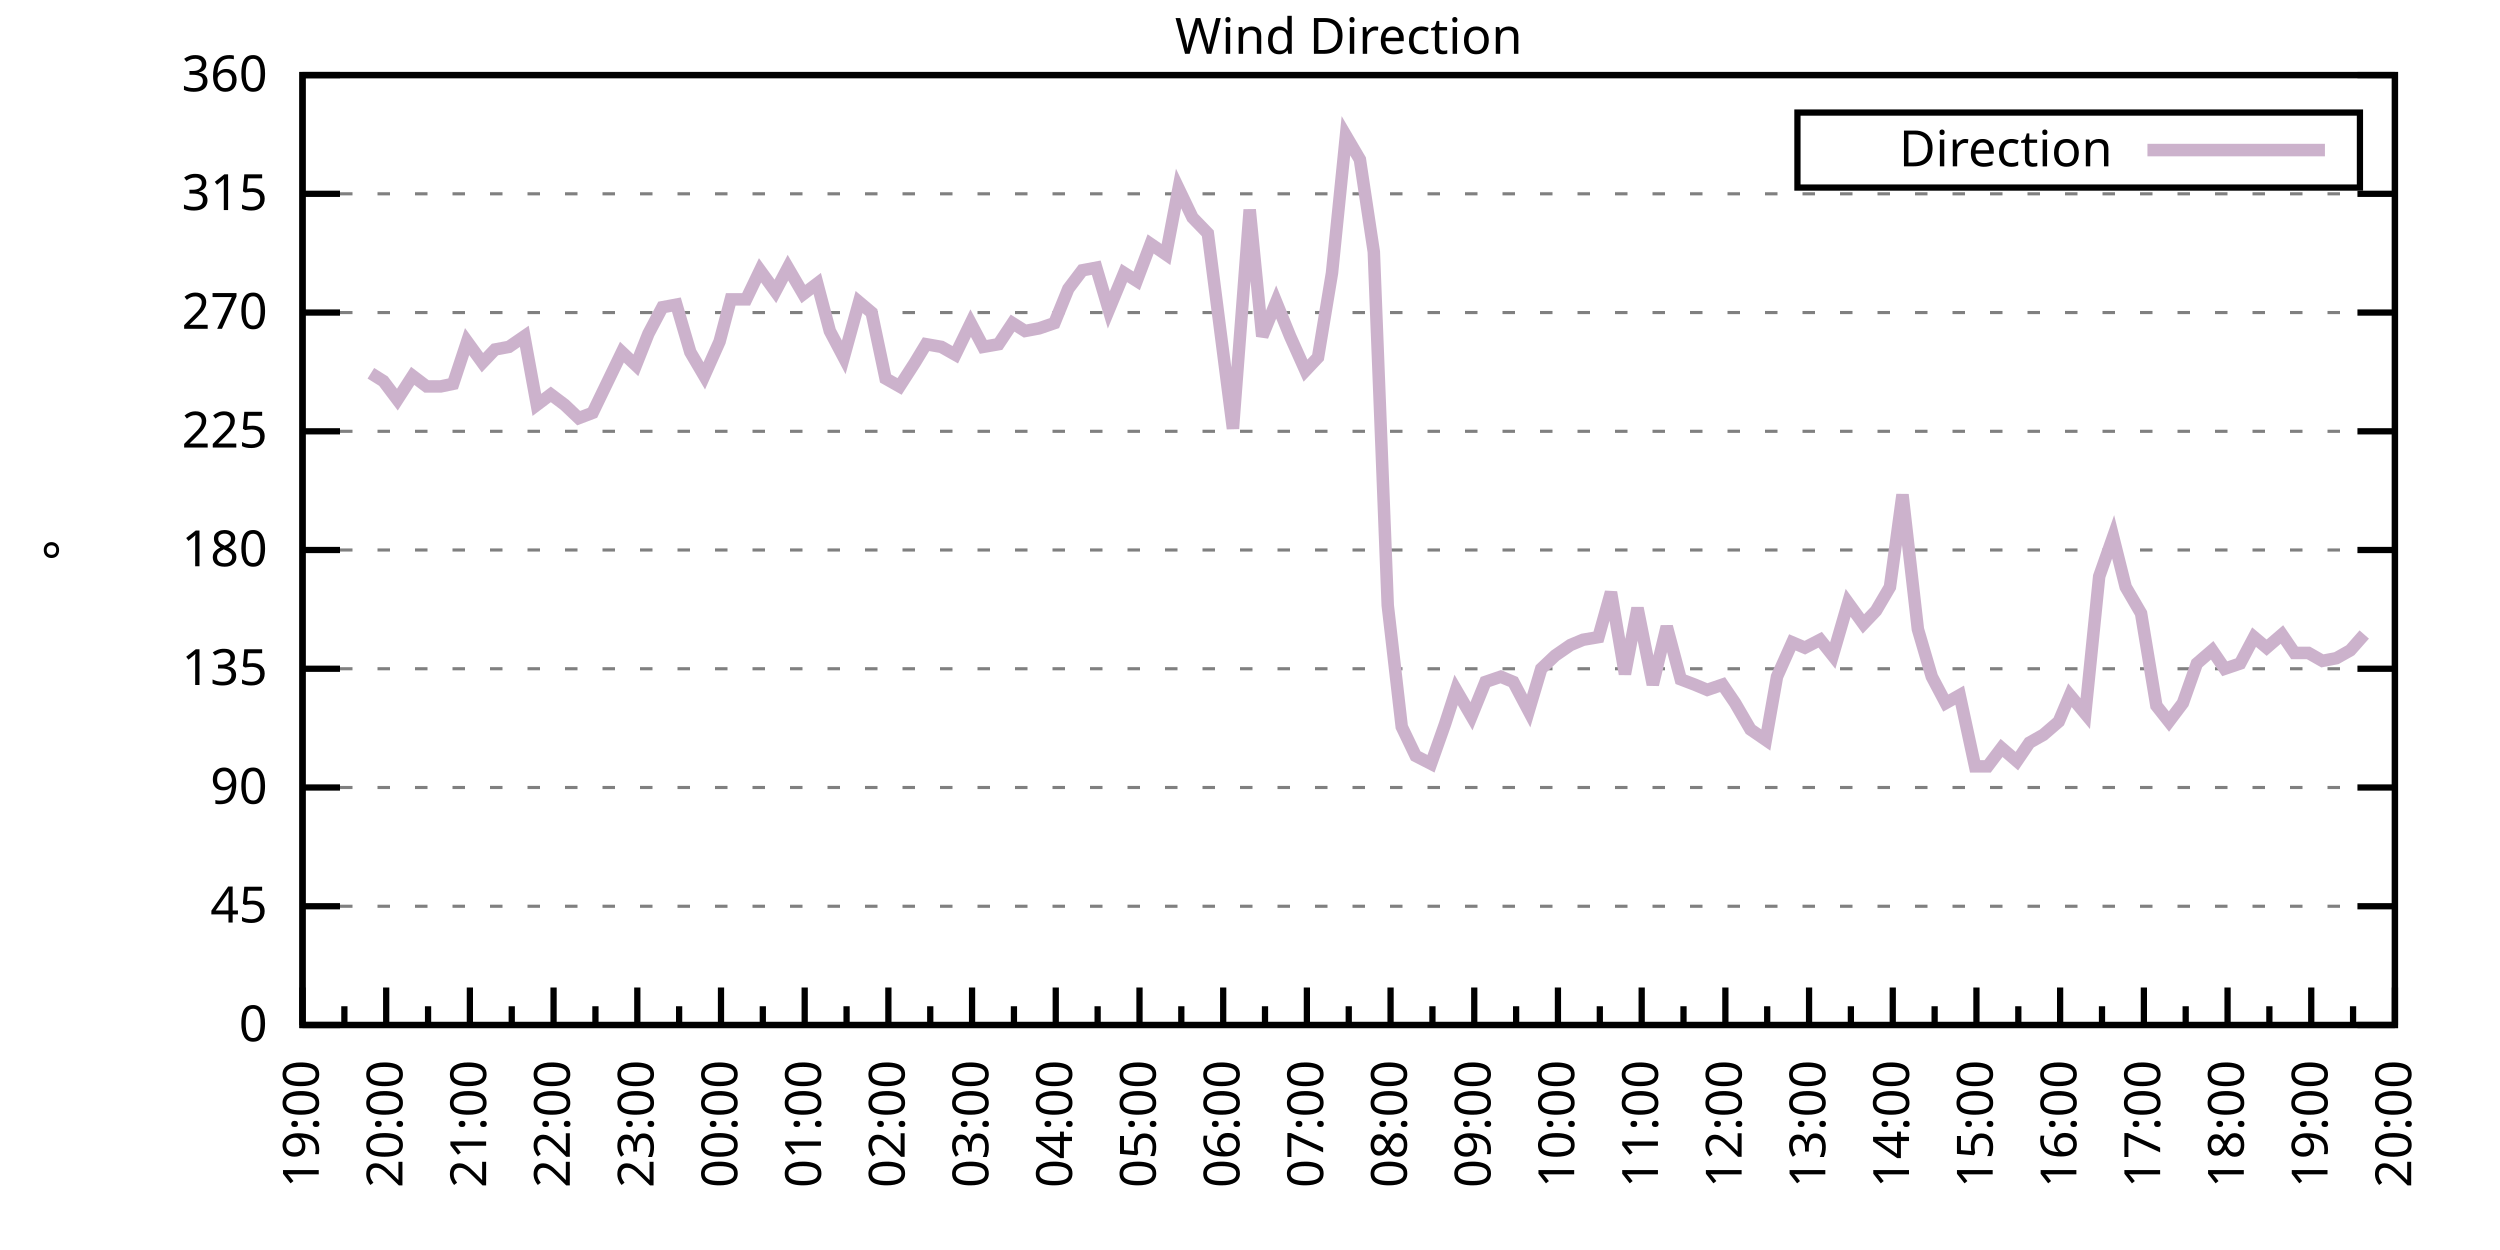
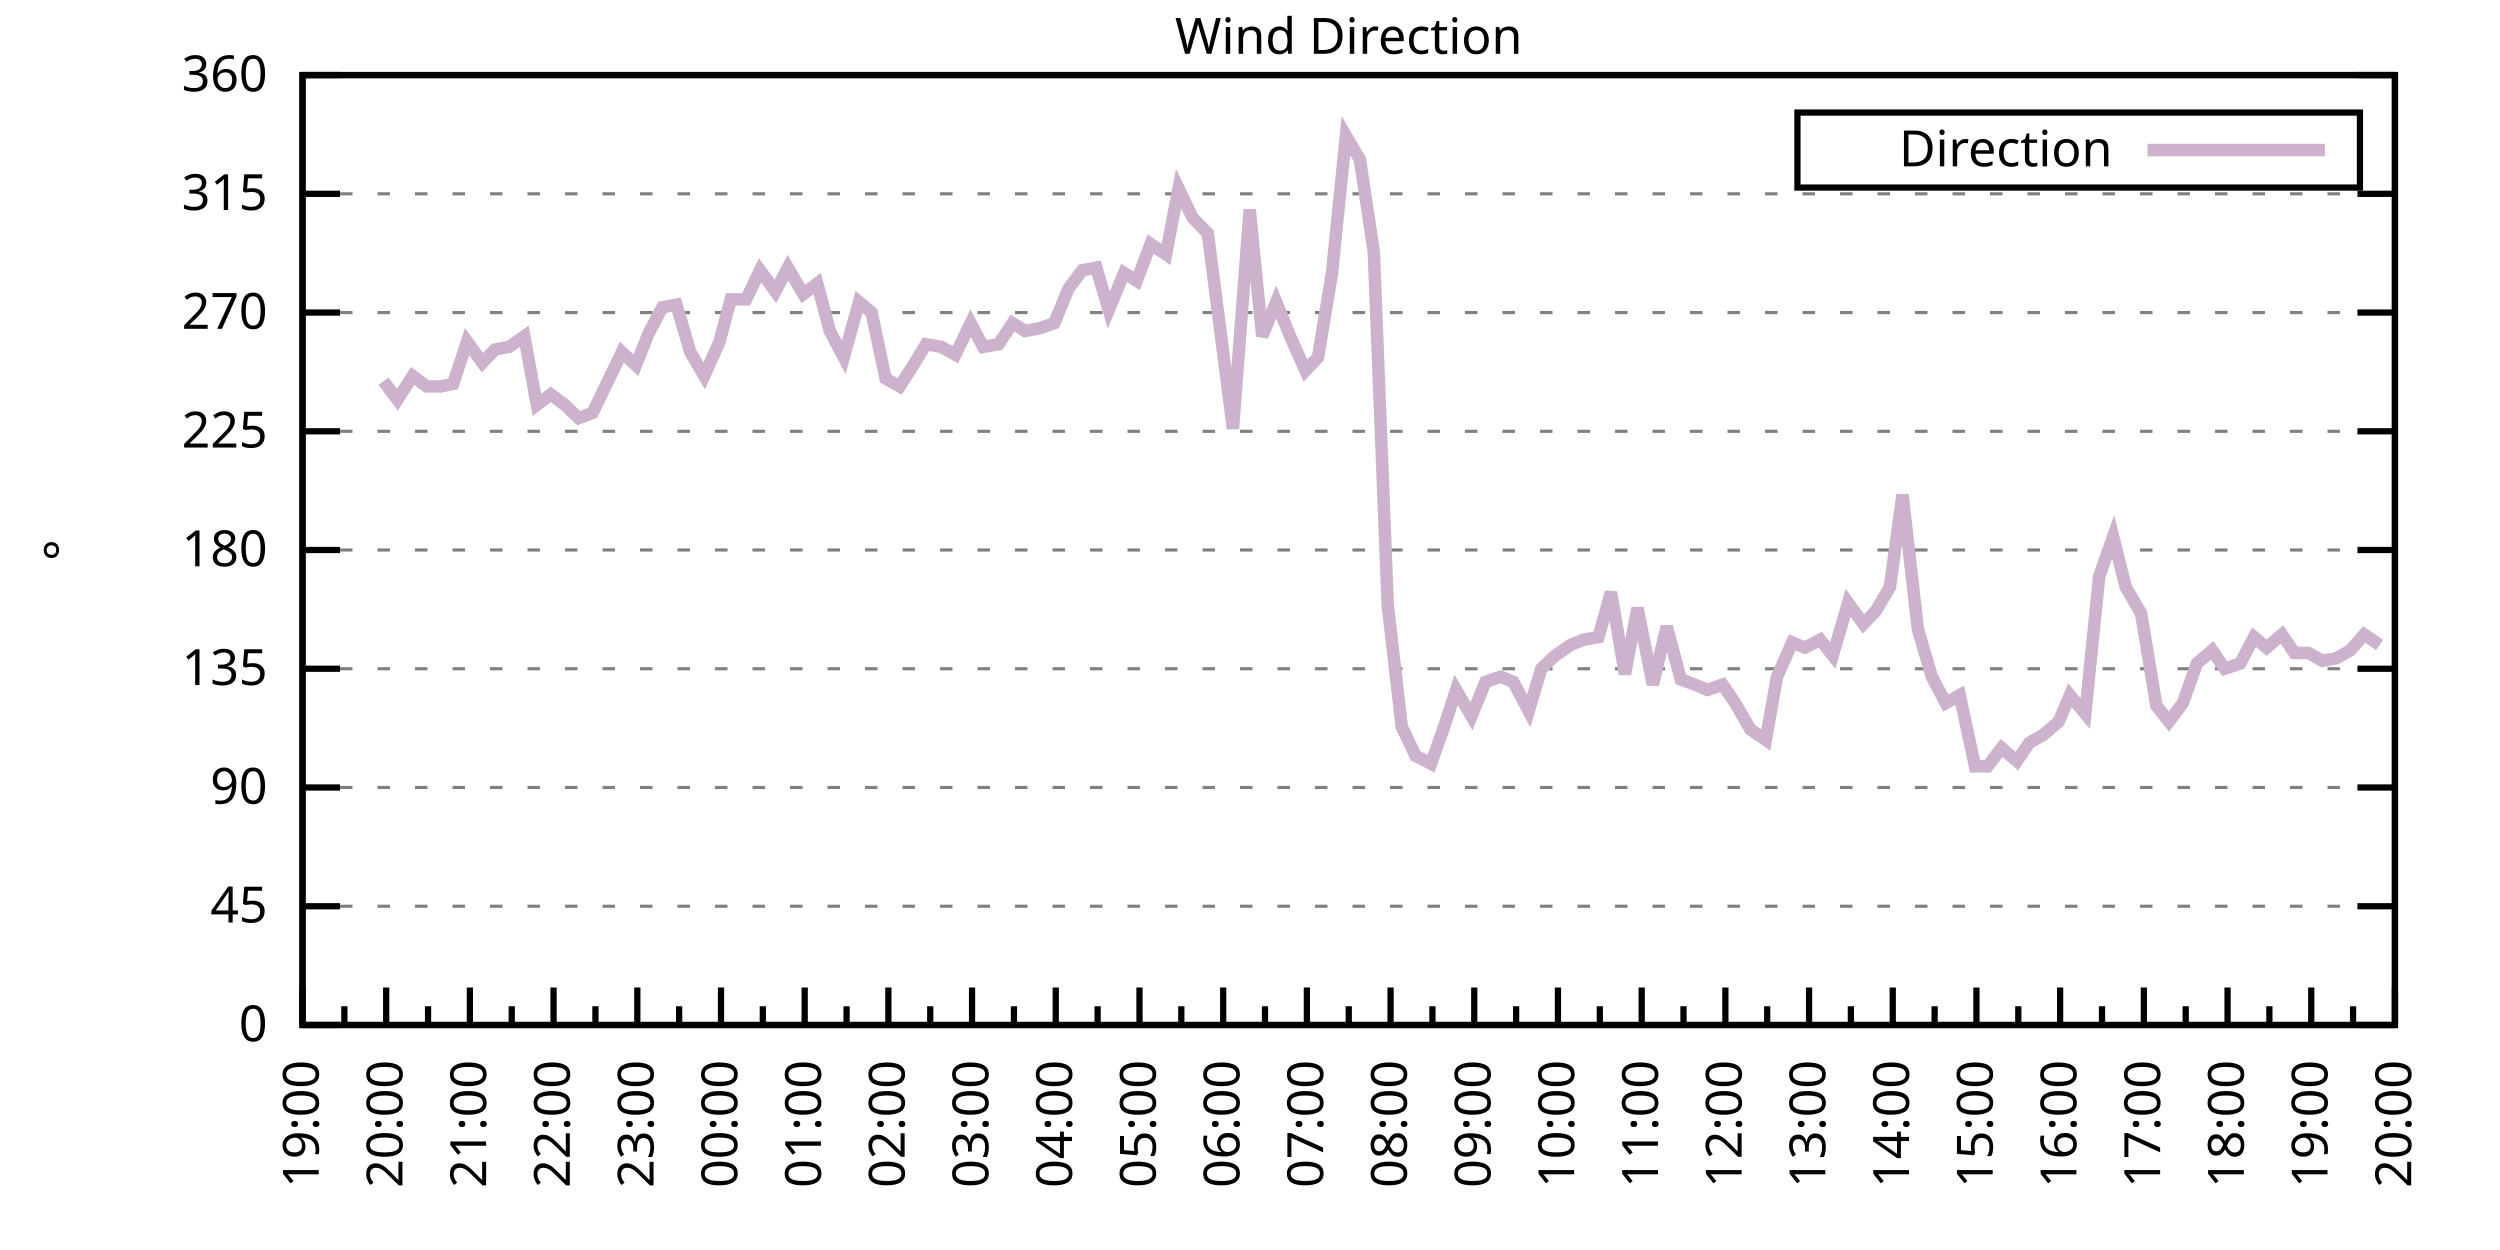
<svg xmlns="http://www.w3.org/2000/svg" xmlns:xlink="http://www.w3.org/1999/xlink" width="400" height="200" viewBox="0 0 400 200">
  <g id="gnuplot_canvas">
    <rect x="0" y="0" width="400" height="200" fill="none" />
    <defs>
      <circle id="gpDot" r="0.5" stroke-width="0.5" stroke="currentColor" />
      <path id="gpPt0" stroke-width="0.333" stroke="currentColor" d="M-1,0 h2 M0,-1 v2" />
      <path id="gpPt1" stroke-width="0.333" stroke="currentColor" d="M-1,-1 L1,1 M1,-1 L-1,1" />
      <path id="gpPt2" stroke-width="0.333" stroke="currentColor" d="M-1,0 L1,0 M0,-1 L0,1 M-1,-1 L1,1 M-1,1 L1,-1" />
      <rect id="gpPt3" stroke-width="0.333" stroke="currentColor" x="-1" y="-1" width="2" height="2" />
      <rect id="gpPt4" stroke-width="0.333" stroke="currentColor" fill="currentColor" x="-1" y="-1" width="2" height="2" />
      <circle id="gpPt5" stroke-width="0.333" stroke="currentColor" cx="0" cy="0" r="1" />
      <use xlink:href="#gpPt5" id="gpPt6" fill="currentColor" stroke="none" />
      <path id="gpPt7" stroke-width="0.333" stroke="currentColor" d="M0,-1.33 L-1.33,0.67 L1.33,0.67 z" />
      <use xlink:href="#gpPt7" id="gpPt8" fill="currentColor" stroke="none" />
      <use xlink:href="#gpPt7" id="gpPt9" stroke="currentColor" transform="rotate(180)" />
      <use xlink:href="#gpPt9" id="gpPt10" fill="currentColor" stroke="none" />
      <use xlink:href="#gpPt3" id="gpPt11" stroke="currentColor" transform="rotate(45)" />
      <use xlink:href="#gpPt11" id="gpPt12" fill="currentColor" stroke="none" />
      <path id="gpPt13" stroke-width="0.333" stroke="currentColor" d="M0,1.330 L1.265,0.411 L0.782,-1.067 L-0.782,-1.076 L-1.265,0.411 z" />
      <use xlink:href="#gpPt13" id="gpPt14" fill="currentColor" stroke="none" />
      <filter id="textbox" filterUnits="objectBoundingBox" x="0" y="0" height="1" width="1">
        <feFlood flood-color="white" flood-opacity="1" result="bgnd" />
        <feComposite in="SourceGraphic" in2="bgnd" operator="atop" />
      </filter>
      <filter id="greybox" filterUnits="objectBoundingBox" x="0" y="0" height="1" width="1">
        <feFlood flood-color="lightgrey" flood-opacity="1" result="grey" />
        <feComposite in="SourceGraphic" in2="grey" operator="atop" />
      </filter>
    </defs>
    <g fill="none" color="white" stroke="currentColor" stroke-width="1.00" stroke-linecap="butt" stroke-linejoin="miter">
</g>
    <g fill="none" color="black" stroke="currentColor" stroke-width="1.00" stroke-linecap="butt" stroke-linejoin="miter">
      <g stroke="none" shape-rendering="crispEdges">
        <polygon fill="rgb(255, 255, 255)" points="48.40,164.00 383.18,164.00 383.18,12.02 48.40,12.02 " />
      </g>
    </g>
    <g fill="none" color="black" stroke="currentColor" stroke-width="1.00" stroke-linecap="butt" stroke-linejoin="miter">
</g>
    <g fill="none" color="black" stroke="black" stroke-width="0.50" stroke-linecap="butt" stroke-linejoin="miter">
</g>
    <g fill="none" color="gray" stroke="currentColor" stroke-width="0.50" stroke-linecap="butt" stroke-linejoin="miter">
      <path stroke="gray" stroke-dasharray="2,4" class="gridline" d="M48.40,164.00 L383.19,164.00  " />
    </g>
    <g fill="none" color="gray" stroke="gray" stroke-width="1.00" stroke-linecap="butt" stroke-linejoin="miter">
</g>
    <g fill="none" color="black" stroke="currentColor" stroke-width="1.00" stroke-linecap="butt" stroke-linejoin="miter">
      <path stroke="black" d="M48.40,164.00 L54.40,164.00 M383.19,164.00 L377.19,164.00  " />
      <g transform="translate(42.80,166.60)" stroke="none" fill="black" font-family="Sans" font-size="8.00" text-anchor="end">
        <text>
          <tspan font-family="Sans"> 0</tspan>
        </text>
      </g>
    </g>
    <g fill="none" color="black" stroke="currentColor" stroke-width="1.00" stroke-linecap="butt" stroke-linejoin="miter">
</g>
    <g fill="none" color="black" stroke="black" stroke-width="0.50" stroke-linecap="butt" stroke-linejoin="miter">
</g>
    <g fill="none" color="gray" stroke="currentColor" stroke-width="0.50" stroke-linecap="butt" stroke-linejoin="miter">
      <path stroke="gray" stroke-dasharray="2,4" class="gridline" d="M48.40,145.00 L383.19,145.00  " />
    </g>
    <g fill="none" color="gray" stroke="gray" stroke-width="1.00" stroke-linecap="butt" stroke-linejoin="miter">
</g>
    <g fill="none" color="black" stroke="currentColor" stroke-width="1.00" stroke-linecap="butt" stroke-linejoin="miter">
      <path stroke="black" d="M48.40,145.00 L54.40,145.00 M383.19,145.00 L377.19,145.00  " />
      <g transform="translate(42.80,147.60)" stroke="none" fill="black" font-family="Sans" font-size="8.00" text-anchor="end">
        <text>
          <tspan font-family="Sans"> 45</tspan>
        </text>
      </g>
    </g>
    <g fill="none" color="black" stroke="currentColor" stroke-width="1.00" stroke-linecap="butt" stroke-linejoin="miter">
</g>
    <g fill="none" color="black" stroke="black" stroke-width="0.50" stroke-linecap="butt" stroke-linejoin="miter">
</g>
    <g fill="none" color="gray" stroke="currentColor" stroke-width="0.50" stroke-linecap="butt" stroke-linejoin="miter">
      <path stroke="gray" stroke-dasharray="2,4" class="gridline" d="M48.40,126.00 L383.19,126.00  " />
    </g>
    <g fill="none" color="gray" stroke="gray" stroke-width="1.00" stroke-linecap="butt" stroke-linejoin="miter">
</g>
    <g fill="none" color="black" stroke="currentColor" stroke-width="1.00" stroke-linecap="butt" stroke-linejoin="miter">
      <path stroke="black" d="M48.40,126.00 L54.40,126.00 M383.19,126.00 L377.19,126.00  " />
      <g transform="translate(42.80,128.60)" stroke="none" fill="black" font-family="Sans" font-size="8.00" text-anchor="end">
        <text>
          <tspan font-family="Sans"> 90</tspan>
        </text>
      </g>
    </g>
    <g fill="none" color="black" stroke="currentColor" stroke-width="1.00" stroke-linecap="butt" stroke-linejoin="miter">
</g>
    <g fill="none" color="black" stroke="black" stroke-width="0.50" stroke-linecap="butt" stroke-linejoin="miter">
</g>
    <g fill="none" color="gray" stroke="currentColor" stroke-width="0.50" stroke-linecap="butt" stroke-linejoin="miter">
      <path stroke="gray" stroke-dasharray="2,4" class="gridline" d="M48.40,107.00 L383.19,107.00  " />
    </g>
    <g fill="none" color="gray" stroke="gray" stroke-width="1.00" stroke-linecap="butt" stroke-linejoin="miter">
</g>
    <g fill="none" color="black" stroke="currentColor" stroke-width="1.00" stroke-linecap="butt" stroke-linejoin="miter">
      <path stroke="black" d="M48.40,107.00 L54.40,107.00 M383.19,107.00 L377.19,107.00  " />
      <g transform="translate(42.80,109.60)" stroke="none" fill="black" font-family="Sans" font-size="8.00" text-anchor="end">
        <text>
          <tspan font-family="Sans"> 135</tspan>
        </text>
      </g>
    </g>
    <g fill="none" color="black" stroke="currentColor" stroke-width="1.00" stroke-linecap="butt" stroke-linejoin="miter">
</g>
    <g fill="none" color="black" stroke="black" stroke-width="0.50" stroke-linecap="butt" stroke-linejoin="miter">
</g>
    <g fill="none" color="gray" stroke="currentColor" stroke-width="0.50" stroke-linecap="butt" stroke-linejoin="miter">
      <path stroke="gray" stroke-dasharray="2,4" class="gridline" d="M48.40,88.00 L383.19,88.00  " />
    </g>
    <g fill="none" color="gray" stroke="gray" stroke-width="1.00" stroke-linecap="butt" stroke-linejoin="miter">
</g>
    <g fill="none" color="black" stroke="currentColor" stroke-width="1.00" stroke-linecap="butt" stroke-linejoin="miter">
      <path stroke="black" d="M48.40,88.00 L54.40,88.00 M383.19,88.00 L377.19,88.00  " />
      <g transform="translate(42.80,90.60)" stroke="none" fill="black" font-family="Sans" font-size="8.00" text-anchor="end">
        <text>
          <tspan font-family="Sans"> 180</tspan>
        </text>
      </g>
    </g>
    <g fill="none" color="black" stroke="currentColor" stroke-width="1.00" stroke-linecap="butt" stroke-linejoin="miter">
</g>
    <g fill="none" color="black" stroke="black" stroke-width="0.50" stroke-linecap="butt" stroke-linejoin="miter">
</g>
    <g fill="none" color="gray" stroke="currentColor" stroke-width="0.50" stroke-linecap="butt" stroke-linejoin="miter">
      <path stroke="gray" stroke-dasharray="2,4" class="gridline" d="M48.40,69.01 L383.19,69.01  " />
    </g>
    <g fill="none" color="gray" stroke="gray" stroke-width="1.00" stroke-linecap="butt" stroke-linejoin="miter">
</g>
    <g fill="none" color="black" stroke="currentColor" stroke-width="1.00" stroke-linecap="butt" stroke-linejoin="miter">
      <path stroke="black" d="M48.40,69.01 L54.40,69.01 M383.19,69.01 L377.19,69.01  " />
      <g transform="translate(42.80,71.61)" stroke="none" fill="black" font-family="Sans" font-size="8.00" text-anchor="end">
        <text>
          <tspan font-family="Sans"> 225</tspan>
        </text>
      </g>
    </g>
    <g fill="none" color="black" stroke="currentColor" stroke-width="1.00" stroke-linecap="butt" stroke-linejoin="miter">
</g>
    <g fill="none" color="black" stroke="black" stroke-width="0.50" stroke-linecap="butt" stroke-linejoin="miter">
</g>
    <g fill="none" color="gray" stroke="currentColor" stroke-width="0.50" stroke-linecap="butt" stroke-linejoin="miter">
      <path stroke="gray" stroke-dasharray="2,4" class="gridline" d="M48.40,50.01 L383.19,50.01  " />
    </g>
    <g fill="none" color="gray" stroke="gray" stroke-width="1.00" stroke-linecap="butt" stroke-linejoin="miter">
</g>
    <g fill="none" color="black" stroke="currentColor" stroke-width="1.00" stroke-linecap="butt" stroke-linejoin="miter">
      <path stroke="black" d="M48.40,50.01 L54.40,50.01 M383.19,50.01 L377.19,50.01  " />
      <g transform="translate(42.80,52.61)" stroke="none" fill="black" font-family="Sans" font-size="8.00" text-anchor="end">
        <text>
          <tspan font-family="Sans"> 270</tspan>
        </text>
      </g>
    </g>
    <g fill="none" color="black" stroke="currentColor" stroke-width="1.00" stroke-linecap="butt" stroke-linejoin="miter">
</g>
    <g fill="none" color="black" stroke="black" stroke-width="0.50" stroke-linecap="butt" stroke-linejoin="miter">
</g>
    <g fill="none" color="gray" stroke="currentColor" stroke-width="0.50" stroke-linecap="butt" stroke-linejoin="miter">
      <path stroke="gray" stroke-dasharray="2,4" class="gridline" d="M48.40,31.01 L383.19,31.01  " />
    </g>
    <g fill="none" color="gray" stroke="gray" stroke-width="1.00" stroke-linecap="butt" stroke-linejoin="miter">
</g>
    <g fill="none" color="black" stroke="currentColor" stroke-width="1.00" stroke-linecap="butt" stroke-linejoin="miter">
      <path stroke="black" d="M48.40,31.01 L54.40,31.01 M383.19,31.01 L377.19,31.01  " />
      <g transform="translate(42.80,33.61)" stroke="none" fill="black" font-family="Sans" font-size="8.00" text-anchor="end">
        <text>
          <tspan font-family="Sans"> 315</tspan>
        </text>
      </g>
    </g>
    <g fill="none" color="black" stroke="currentColor" stroke-width="1.00" stroke-linecap="butt" stroke-linejoin="miter">
</g>
    <g fill="none" color="black" stroke="black" stroke-width="0.50" stroke-linecap="butt" stroke-linejoin="miter">
</g>
    <g fill="none" color="gray" stroke="currentColor" stroke-width="0.50" stroke-linecap="butt" stroke-linejoin="miter">
      <path stroke="gray" stroke-dasharray="2,4" class="gridline" d="M48.40,12.01 L383.19,12.01  " />
    </g>
    <g fill="none" color="gray" stroke="gray" stroke-width="1.00" stroke-linecap="butt" stroke-linejoin="miter">
</g>
    <g fill="none" color="black" stroke="currentColor" stroke-width="1.00" stroke-linecap="butt" stroke-linejoin="miter">
      <path stroke="black" d="M48.40,12.01 L54.40,12.01 M383.19,12.01 L377.19,12.01  " />
      <g transform="translate(42.80,14.61)" stroke="none" fill="black" font-family="Sans" font-size="8.00" text-anchor="end">
        <text>
          <tspan font-family="Sans"> 360</tspan>
        </text>
      </g>
    </g>
    <g fill="none" color="black" stroke="currentColor" stroke-width="1.00" stroke-linecap="butt" stroke-linejoin="miter">
      <path stroke="black" d="M48.40,164.00 L48.40,158.00  " />
      <g transform="translate(51.00,169.60) rotate(270)" stroke="none" fill="black" font-family="Sans" font-size="8.00" text-anchor="end">
        <text>
          <tspan font-family="Sans">19:00</tspan>
        </text>
      </g>
    </g>
    <g fill="none" color="black" stroke="currentColor" stroke-width="1.00" stroke-linecap="butt" stroke-linejoin="miter">
      <path stroke="black" d="M55.10,164.00 L55.10,161.00 M61.79,164.00 L61.79,158.00  " />
      <g transform="translate(64.39,169.60) rotate(270)" stroke="none" fill="black" font-family="Sans" font-size="8.00" text-anchor="end">
        <text>
          <tspan font-family="Sans">20:00</tspan>
        </text>
      </g>
    </g>
    <g fill="none" color="black" stroke="currentColor" stroke-width="1.00" stroke-linecap="butt" stroke-linejoin="miter">
      <path stroke="black" d="M68.49,164.00 L68.49,161.00 M75.18,164.00 L75.18,158.00  " />
      <g transform="translate(77.78,169.60) rotate(270)" stroke="none" fill="black" font-family="Sans" font-size="8.00" text-anchor="end">
        <text>
          <tspan font-family="Sans">21:00</tspan>
        </text>
      </g>
    </g>
    <g fill="none" color="black" stroke="currentColor" stroke-width="1.00" stroke-linecap="butt" stroke-linejoin="miter">
      <path stroke="black" d="M81.88,164.00 L81.88,161.00 M88.57,164.00 L88.57,158.00  " />
      <g transform="translate(91.17,169.60) rotate(270)" stroke="none" fill="black" font-family="Sans" font-size="8.00" text-anchor="end">
        <text>
          <tspan font-family="Sans">22:00</tspan>
        </text>
      </g>
    </g>
    <g fill="none" color="black" stroke="currentColor" stroke-width="1.00" stroke-linecap="butt" stroke-linejoin="miter">
      <path stroke="black" d="M95.27,164.00 L95.27,161.00 M101.97,164.00 L101.97,158.00  " />
      <g transform="translate(104.57,169.60) rotate(270)" stroke="none" fill="black" font-family="Sans" font-size="8.00" text-anchor="end">
        <text>
          <tspan font-family="Sans">23:00</tspan>
        </text>
      </g>
    </g>
    <g fill="none" color="black" stroke="currentColor" stroke-width="1.00" stroke-linecap="butt" stroke-linejoin="miter">
      <path stroke="black" d="M108.66,164.00 L108.66,161.00 M115.36,164.00 L115.36,158.00  " />
      <g transform="translate(117.96,169.60) rotate(270)" stroke="none" fill="black" font-family="Sans" font-size="8.00" text-anchor="end">
        <text>
          <tspan font-family="Sans">00:00</tspan>
        </text>
      </g>
    </g>
    <g fill="none" color="black" stroke="currentColor" stroke-width="1.00" stroke-linecap="butt" stroke-linejoin="miter">
      <path stroke="black" d="M122.05,164.00 L122.05,161.00 M128.75,164.00 L128.75,158.00  " />
      <g transform="translate(131.35,169.60) rotate(270)" stroke="none" fill="black" font-family="Sans" font-size="8.00" text-anchor="end">
        <text>
          <tspan font-family="Sans">01:00</tspan>
        </text>
      </g>
    </g>
    <g fill="none" color="black" stroke="currentColor" stroke-width="1.00" stroke-linecap="butt" stroke-linejoin="miter">
      <path stroke="black" d="M135.45,164.00 L135.45,161.00 M142.14,164.00 L142.14,158.00  " />
      <g transform="translate(144.74,169.60) rotate(270)" stroke="none" fill="black" font-family="Sans" font-size="8.00" text-anchor="end">
        <text>
          <tspan font-family="Sans">02:00</tspan>
        </text>
      </g>
    </g>
    <g fill="none" color="black" stroke="currentColor" stroke-width="1.00" stroke-linecap="butt" stroke-linejoin="miter">
      <path stroke="black" d="M148.84,164.00 L148.84,161.00 M155.53,164.00 L155.53,158.00  " />
      <g transform="translate(158.13,169.60) rotate(270)" stroke="none" fill="black" font-family="Sans" font-size="8.00" text-anchor="end">
        <text>
          <tspan font-family="Sans">03:00</tspan>
        </text>
      </g>
    </g>
    <g fill="none" color="black" stroke="currentColor" stroke-width="1.00" stroke-linecap="butt" stroke-linejoin="miter">
      <path stroke="black" d="M162.23,164.00 L162.23,161.00 M168.92,164.00 L168.92,158.00  " />
      <g transform="translate(171.52,169.60) rotate(270)" stroke="none" fill="black" font-family="Sans" font-size="8.00" text-anchor="end">
        <text>
          <tspan font-family="Sans">04:00</tspan>
        </text>
      </g>
    </g>
    <g fill="none" color="black" stroke="currentColor" stroke-width="1.00" stroke-linecap="butt" stroke-linejoin="miter">
      <path stroke="black" d="M175.62,164.00 L175.62,161.00 M182.32,164.00 L182.32,158.00  " />
      <g transform="translate(184.92,169.60) rotate(270)" stroke="none" fill="black" font-family="Sans" font-size="8.00" text-anchor="end">
        <text>
          <tspan font-family="Sans">05:00</tspan>
        </text>
      </g>
    </g>
    <g fill="none" color="black" stroke="currentColor" stroke-width="1.00" stroke-linecap="butt" stroke-linejoin="miter">
      <path stroke="black" d="M189.01,164.00 L189.01,161.00 M195.71,164.00 L195.71,158.00  " />
      <g transform="translate(198.31,169.60) rotate(270)" stroke="none" fill="black" font-family="Sans" font-size="8.00" text-anchor="end">
        <text>
          <tspan font-family="Sans">06:00</tspan>
        </text>
      </g>
    </g>
    <g fill="none" color="black" stroke="currentColor" stroke-width="1.00" stroke-linecap="butt" stroke-linejoin="miter">
      <path stroke="black" d="M202.40,164.00 L202.40,161.00 M209.10,164.00 L209.10,158.00  " />
      <g transform="translate(211.70,169.60) rotate(270)" stroke="none" fill="black" font-family="Sans" font-size="8.00" text-anchor="end">
        <text>
          <tspan font-family="Sans">07:00</tspan>
        </text>
      </g>
    </g>
    <g fill="none" color="black" stroke="currentColor" stroke-width="1.00" stroke-linecap="butt" stroke-linejoin="miter">
      <path stroke="black" d="M215.80,164.00 L215.80,161.00 M222.49,164.00 L222.49,158.00  " />
      <g transform="translate(225.09,169.60) rotate(270)" stroke="none" fill="black" font-family="Sans" font-size="8.00" text-anchor="end">
        <text>
          <tspan font-family="Sans">08:00</tspan>
        </text>
      </g>
    </g>
    <g fill="none" color="black" stroke="currentColor" stroke-width="1.00" stroke-linecap="butt" stroke-linejoin="miter">
      <path stroke="black" d="M229.19,164.00 L229.19,161.00 M235.88,164.00 L235.88,158.00  " />
      <g transform="translate(238.48,169.60) rotate(270)" stroke="none" fill="black" font-family="Sans" font-size="8.00" text-anchor="end">
        <text>
          <tspan font-family="Sans">09:00</tspan>
        </text>
      </g>
    </g>
    <g fill="none" color="black" stroke="currentColor" stroke-width="1.00" stroke-linecap="butt" stroke-linejoin="miter">
      <path stroke="black" d="M242.58,164.00 L242.58,161.00 M249.27,164.00 L249.27,158.00  " />
      <g transform="translate(251.87,169.60) rotate(270)" stroke="none" fill="black" font-family="Sans" font-size="8.00" text-anchor="end">
        <text>
          <tspan font-family="Sans">10:00</tspan>
        </text>
      </g>
    </g>
    <g fill="none" color="black" stroke="currentColor" stroke-width="1.00" stroke-linecap="butt" stroke-linejoin="miter">
      <path stroke="black" d="M255.97,164.00 L255.97,161.00 M262.67,164.00 L262.67,158.00  " />
      <g transform="translate(265.27,169.60) rotate(270)" stroke="none" fill="black" font-family="Sans" font-size="8.00" text-anchor="end">
        <text>
          <tspan font-family="Sans">11:00</tspan>
        </text>
      </g>
    </g>
    <g fill="none" color="black" stroke="currentColor" stroke-width="1.00" stroke-linecap="butt" stroke-linejoin="miter">
      <path stroke="black" d="M269.36,164.00 L269.36,161.00 M276.06,164.00 L276.06,158.00  " />
      <g transform="translate(278.66,169.60) rotate(270)" stroke="none" fill="black" font-family="Sans" font-size="8.00" text-anchor="end">
        <text>
          <tspan font-family="Sans">12:00</tspan>
        </text>
      </g>
    </g>
    <g fill="none" color="black" stroke="currentColor" stroke-width="1.00" stroke-linecap="butt" stroke-linejoin="miter">
      <path stroke="black" d="M282.75,164.00 L282.75,161.00 M289.45,164.00 L289.45,158.00  " />
      <g transform="translate(292.05,169.60) rotate(270)" stroke="none" fill="black" font-family="Sans" font-size="8.00" text-anchor="end">
        <text>
          <tspan font-family="Sans">13:00</tspan>
        </text>
      </g>
    </g>
    <g fill="none" color="black" stroke="currentColor" stroke-width="1.00" stroke-linecap="butt" stroke-linejoin="miter">
      <path stroke="black" d="M296.14,164.00 L296.14,161.00 M302.84,164.00 L302.84,158.00  " />
      <g transform="translate(305.44,169.60) rotate(270)" stroke="none" fill="black" font-family="Sans" font-size="8.00" text-anchor="end">
        <text>
          <tspan font-family="Sans">14:00</tspan>
        </text>
      </g>
    </g>
    <g fill="none" color="black" stroke="currentColor" stroke-width="1.00" stroke-linecap="butt" stroke-linejoin="miter">
      <path stroke="black" d="M309.54,164.00 L309.54,161.00 M316.23,164.00 L316.23,158.00  " />
      <g transform="translate(318.83,169.60) rotate(270)" stroke="none" fill="black" font-family="Sans" font-size="8.00" text-anchor="end">
        <text>
          <tspan font-family="Sans">15:00</tspan>
        </text>
      </g>
    </g>
    <g fill="none" color="black" stroke="currentColor" stroke-width="1.00" stroke-linecap="butt" stroke-linejoin="miter">
      <path stroke="black" d="M322.93,164.00 L322.93,161.00 M329.62,164.00 L329.62,158.00  " />
      <g transform="translate(332.22,169.60) rotate(270)" stroke="none" fill="black" font-family="Sans" font-size="8.00" text-anchor="end">
        <text>
          <tspan font-family="Sans">16:00</tspan>
        </text>
      </g>
    </g>
    <g fill="none" color="black" stroke="currentColor" stroke-width="1.00" stroke-linecap="butt" stroke-linejoin="miter">
      <path stroke="black" d="M336.32,164.00 L336.32,161.00 M343.02,164.00 L343.02,158.00  " />
      <g transform="translate(345.62,169.60) rotate(270)" stroke="none" fill="black" font-family="Sans" font-size="8.00" text-anchor="end">
        <text>
          <tspan font-family="Sans">17:00</tspan>
        </text>
      </g>
    </g>
    <g fill="none" color="black" stroke="currentColor" stroke-width="1.00" stroke-linecap="butt" stroke-linejoin="miter">
      <path stroke="black" d="M349.71,164.00 L349.71,161.00 M356.41,164.00 L356.41,158.00  " />
      <g transform="translate(359.01,169.60) rotate(270)" stroke="none" fill="black" font-family="Sans" font-size="8.00" text-anchor="end">
        <text>
          <tspan font-family="Sans">18:00</tspan>
        </text>
      </g>
    </g>
    <g fill="none" color="black" stroke="currentColor" stroke-width="1.00" stroke-linecap="butt" stroke-linejoin="miter">
      <path stroke="black" d="M363.10,164.00 L363.10,161.00 M369.80,164.00 L369.80,158.00  " />
      <g transform="translate(372.40,169.60) rotate(270)" stroke="none" fill="black" font-family="Sans" font-size="8.00" text-anchor="end">
        <text>
          <tspan font-family="Sans">19:00</tspan>
        </text>
      </g>
    </g>
    <g fill="none" color="black" stroke="currentColor" stroke-width="1.00" stroke-linecap="butt" stroke-linejoin="miter">
      <path stroke="black" d="M376.49,164.00 L376.49,161.00 M383.19,164.00 L383.19,158.00  " />
      <g transform="translate(385.79,169.60) rotate(270)" stroke="none" fill="black" font-family="Sans" font-size="8.00" text-anchor="end">
        <text>
          <tspan font-family="Sans">20:00</tspan>
        </text>
      </g>
    </g>
    <g fill="none" color="black" stroke="currentColor" stroke-width="1.00" stroke-linecap="butt" stroke-linejoin="miter">
</g>
    <g fill="none" color="black" stroke="currentColor" stroke-width="1.00" stroke-linecap="butt" stroke-linejoin="miter">
      <path stroke="black" d="M48.40,12.01 L48.40,164.00 L383.19,164.00 L383.19,12.01 L48.40,12.01 Z  " />
    </g>
    <g fill="none" color="black" stroke="currentColor" stroke-width="1.00" stroke-linecap="butt" stroke-linejoin="miter">
      <g transform="translate(12.80,88.01) rotate(270)" stroke="none" fill="black" font-family="Sans" font-size="8.00" text-anchor="middle">
        <text>
          <tspan font-family="Sans">°</tspan>
        </text>
      </g>
    </g>
    <g fill="none" color="black" stroke="currentColor" stroke-width="1.00" stroke-linecap="butt" stroke-linejoin="miter">
</g>
    <g fill="none" color="black" stroke="currentColor" stroke-width="1.00" stroke-linecap="butt" stroke-linejoin="miter">
      <path stroke="black" d="M287.59,30.01 L287.59,18.01 L377.59,18.01 L377.59,30.01 L287.59,30.01 Z  " />
    </g>
    <g id="Wind_direction_plot_1">
      <g fill="none" color="white" stroke="black" stroke-width="2.00" stroke-linecap="butt" stroke-linejoin="miter">
</g>
      <g fill="none" color="black" stroke="currentColor" stroke-width="2.00" stroke-linecap="butt" stroke-linejoin="miter">
        <g transform="translate(337.99,26.61)" stroke="none" fill="black" font-family="Sans" font-size="8.00" text-anchor="end">
          <text>
            <tspan font-family="Sans">Direction</tspan>
          </text>
        </g>
      </g>
      <g fill="none" color="black" stroke="currentColor" stroke-width="2.00" stroke-linecap="butt" stroke-linejoin="miter">
-         <path stroke="rgb(204, 178, 204)" d="M343.59,24.01 L371.99,24.01 M59.34,59.72 L61.35,60.98 L63.58,63.94 L66.03,60.14 L68.26,61.83 L70.50,61.83   L72.50,61.41 L74.74,54.65 L77.19,58.03 L79.20,55.92 L81.43,55.50 L83.89,53.81 L85.90,64.78 L88.13,63.10   L90.36,64.78 L92.59,66.90 L94.82,66.05 L97.06,61.41 L99.51,56.34 L101.74,58.45 L103.75,53.39 L105.98,49.16   L108.22,48.74 L110.45,56.34 L112.68,60.14 L115.13,54.65 L116.92,47.90 L119.38,47.90 L121.61,43.25 L124.06,46.63   L126.07,42.83 L128.53,47.05 L130.76,45.36 L132.77,52.96 L135.00,57.18 L137.45,48.32 L139.46,50.01 L141.69,60.56   L143.93,61.83 L146.38,58.03 L148.17,55.07 L150.62,55.50 L152.85,56.76 L155.31,51.70 L157.32,55.50 L159.77,55.07   L162.01,51.70 L164.01,52.96 L166.25,52.54 L168.70,51.70 L170.93,46.21 L173.17,43.25 L175.40,42.83 L177.41,49.59   L179.86,43.67 L181.87,44.94 L184.10,39.03 L186.56,40.72 L188.57,30.16 L190.80,34.81 L193.25,37.34 L197.27,68.58   L199.95,33.54 L201.96,53.81 L204.19,48.32 L206.42,53.81 L208.88,59.30 L210.88,57.18 L213.12,43.67 L215.35,21.72   L217.58,25.52 L219.81,40.30 L222.04,96.87 L224.28,116.29 L226.51,120.94 L228.96,122.20 L231.20,115.87 L232.98,110.38   L235.44,114.60 L237.67,109.11 L240.12,108.27 L242.13,109.11 L244.59,113.76 L246.60,107.00 L248.83,104.89 L251.28,103.20   L253.29,102.36 L255.75,101.94 L257.76,94.76 L259.99,107.85 L262.00,97.29 L264.45,109.54 L266.68,100.25 L268.92,108.69   L271.15,109.54 L273.16,110.38 L275.61,109.54 L277.62,112.49 L280.07,116.71 L282.53,118.40 L284.32,108.27 L286.77,102.78   L288.78,103.63 L291.23,102.36 L293.24,104.89 L295.70,96.45 L298.15,99.83 L300.16,97.72 L302.39,93.92 L304.40,79.14   L306.86,100.67 L309.09,108.27 L311.32,112.49 L313.55,111.23 L316.01,122.62 L318.02,122.62 L320.25,119.67 L322.70,121.78   L324.71,118.83 L326.95,117.56 L329.40,115.45 L331.19,111.23 L333.64,114.18 L335.87,92.23 L338.10,85.89 L340.11,93.92   L342.57,98.14 L345.02,112.91 L347.03,115.45 L349.26,112.49 L351.50,106.16 L353.95,104.05 L355.96,107.00 L358.42,106.16   L360.65,101.94 L362.66,103.63 L365.11,101.52 L367.12,104.47 L369.35,104.47 L371.58,105.74 L373.82,105.31 L376.05,104.05   L378.28,101.52  " />
+         <path stroke="rgb(204, 178, 204)" d="M343.59,24.01 L371.99,24.01 M61.35,60.98 L63.58,63.94 L66.03,60.14 L68.26,61.83 L70.50,61.83 L72.50,61.41   L74.74,54.65 L77.19,58.03 L79.20,55.92 L81.43,55.50 L83.89,53.81 L85.90,64.78 L88.13,63.10 L90.36,64.78   L92.59,66.90 L94.82,66.05 L97.06,61.41 L99.51,56.34 L101.74,58.45 L103.75,53.39 L105.98,49.16 L108.22,48.74   L110.45,56.34 L112.68,60.14 L115.13,54.65 L116.92,47.90 L119.38,47.90 L121.61,43.25 L124.06,46.63 L126.07,42.83   L128.53,47.05 L130.76,45.36 L132.77,52.96 L135.00,57.18 L137.45,48.32 L139.46,50.01 L141.69,60.56 L143.93,61.83   L146.38,58.03 L148.17,55.07 L150.62,55.50 L152.85,56.76 L155.31,51.70 L157.32,55.50 L159.77,55.07 L162.01,51.70   L164.01,52.96 L166.25,52.54 L168.70,51.70 L170.93,46.21 L173.17,43.25 L175.40,42.83 L177.41,49.59 L179.86,43.67   L181.87,44.94 L184.10,39.03 L186.56,40.72 L188.57,30.16 L190.80,34.81 L193.25,37.34 L197.27,68.58 L199.95,33.54   L201.96,53.81 L204.19,48.32 L206.42,53.81 L208.88,59.30 L210.88,57.18 L213.12,43.67 L215.35,21.72 L217.58,25.52   L219.81,40.30 L222.04,96.87 L224.28,116.29 L226.51,120.94 L228.96,122.20 L231.20,115.87 L232.98,110.38 L235.44,114.60   L237.67,109.11 L240.12,108.27 L242.13,109.11 L244.59,113.76 L246.60,107.00 L248.83,104.89 L251.28,103.20 L253.29,102.36   L255.75,101.94 L257.76,94.76 L259.99,107.85 L262.00,97.29 L264.45,109.54 L266.68,100.25 L268.92,108.69 L271.15,109.54   L273.16,110.38 L275.61,109.54 L277.62,112.49 L280.07,116.71 L282.53,118.40 L284.32,108.27 L286.77,102.78 L288.78,103.63   L291.23,102.36 L293.24,104.89 L295.70,96.45 L298.15,99.83 L300.16,97.72 L302.39,93.92 L304.40,79.14 L306.86,100.67   L309.09,108.27 L311.32,112.49 L313.55,111.23 L316.01,122.62 L318.02,122.62 L320.25,119.67 L322.70,121.78 L324.71,118.83   L326.95,117.56 L329.40,115.45 L331.19,111.23 L333.64,114.18 L335.87,92.23 L338.10,85.89 L340.11,93.92 L342.57,98.14   L345.02,112.91 L347.03,115.45 L349.26,112.49 L351.50,106.16 L353.95,104.05 L355.96,107.00 L358.42,106.16 L360.65,101.94   L362.66,103.63 L365.11,101.52 L367.12,104.47 L369.35,104.47 L371.58,105.74 L373.82,105.31 L376.05,104.05 L378.28,101.52   L380.73,103.20  " />
      </g>
    </g>
    <g fill="none" color="black" stroke="currentColor" stroke-width="2.00" stroke-linecap="butt" stroke-linejoin="miter">
</g>
    <g fill="none" color="black" stroke="black" stroke-width="1.00" stroke-linecap="butt" stroke-linejoin="miter">
</g>
    <g fill="none" color="black" stroke="currentColor" stroke-width="1.00" stroke-linecap="butt" stroke-linejoin="miter">
      <path stroke="black" d="M48.40,12.01 L48.40,164.00 L383.19,164.00 L383.19,12.01 L48.40,12.01 Z  " />
    </g>
    <g fill="none" color="black" stroke="currentColor" stroke-width="1.00" stroke-linecap="butt" stroke-linejoin="miter">
      <g transform="translate(215.79,8.61)" stroke="none" fill="black" font-family="Sans" font-size="8.00" text-anchor="middle">
        <text>
          <tspan font-family="Sans">Wind Direction</tspan>
        </text>
      </g>
    </g>
    <g fill="none" color="black" stroke="currentColor" stroke-width="1.00" stroke-linecap="butt" stroke-linejoin="miter">
</g>
  </g>
</svg>
